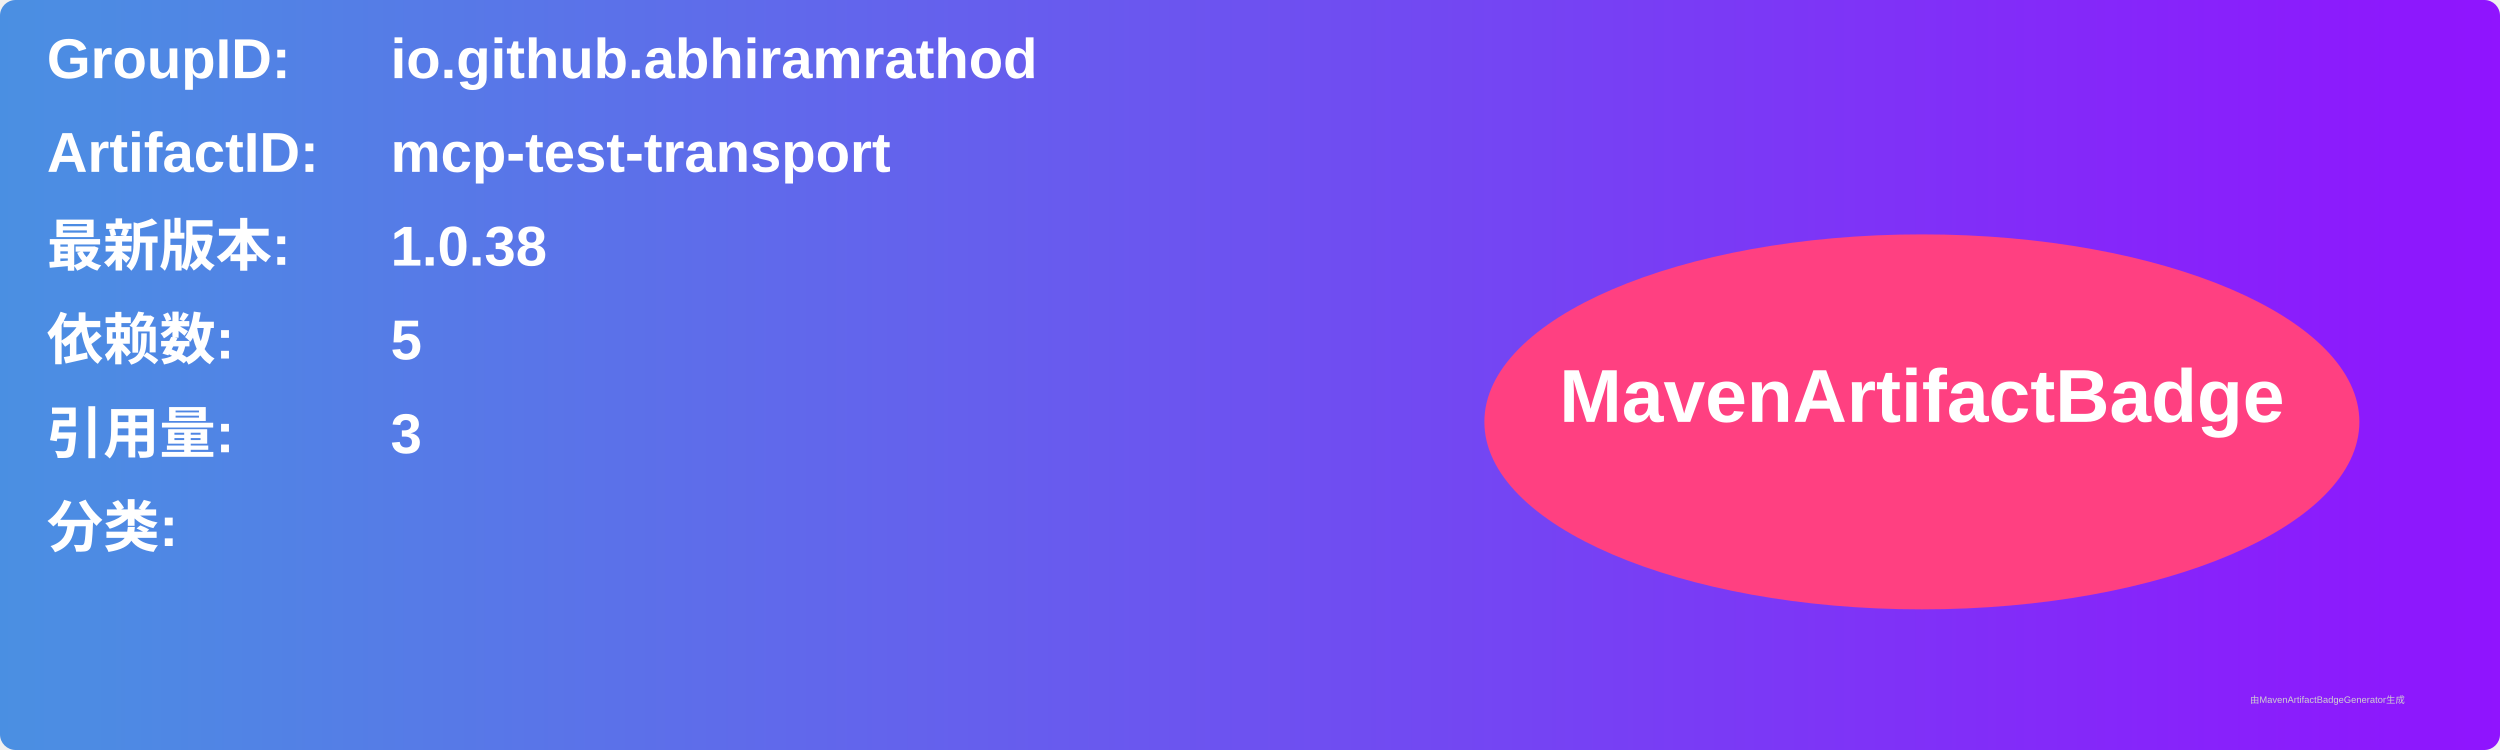
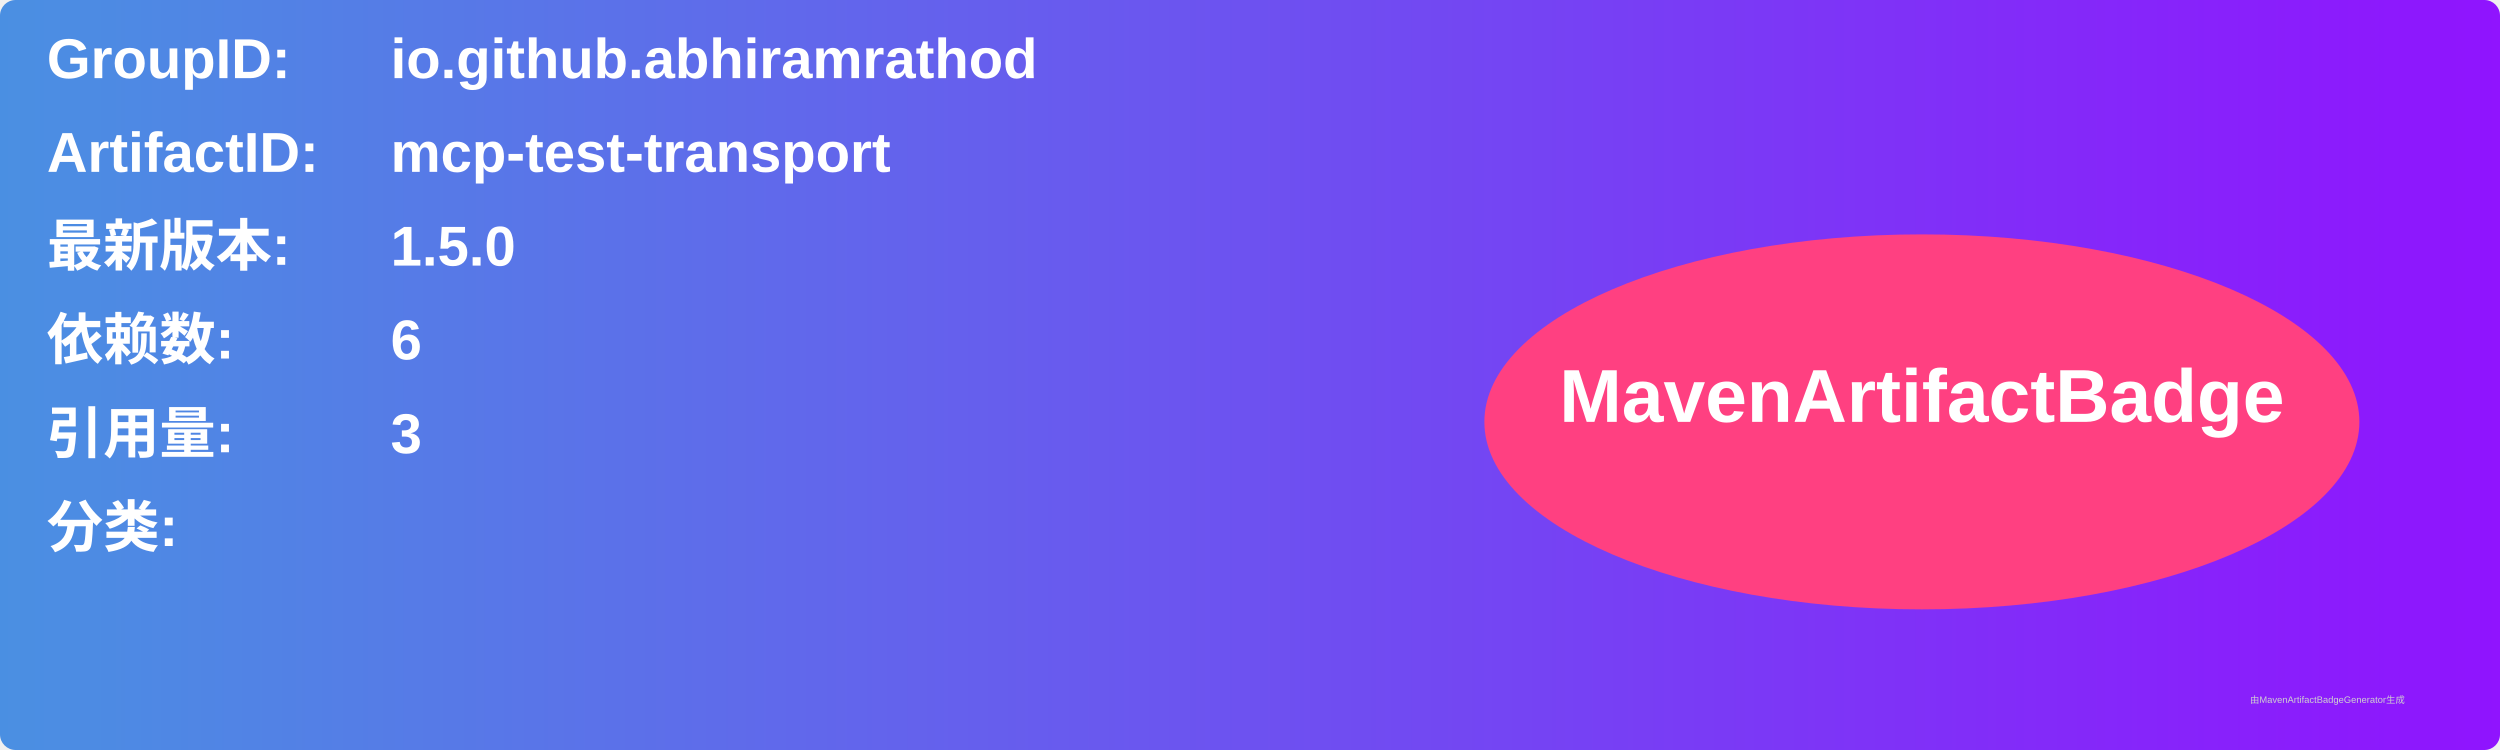
<svg xmlns="http://www.w3.org/2000/svg" width="800" height="240" viewBox="0 0 800 240">
  <linearGradient id="grad" x1="0%" y1="0%" x2="100%" y2="0%">
    <stop offset="0%" stop-color="#4a90e2" />
    <stop offset="100%" stop-color="#9013fe" />
  </linearGradient>
  <rect width="100%" height="100%" rx="5" ry="5" fill="url(#grad)" />
  <g transform="translate(15, 15)">
    <text x="0" y="10" font-family="Arial" font-size="18" fill="white" font-weight="bold" width="260">GroupID:</text>
    <text x="110" y="10" font-family="Arial" font-size="18" fill="white" font-weight="bold" width="460">io.github.abhiramrathod</text>
    <text x="0" y="40" font-family="Arial" font-size="18" fill="white" font-weight="bold" width="260">ArtifactID:</text>
    <text x="110" y="40" font-family="Arial" font-size="18" fill="white" font-weight="bold" width="460">mcp-test-transport</text>
    <text x="0" y="70" font-family="Arial" font-size="18" fill="white" font-weight="bold">最新版本:</text>
    <text x="110" y="70" font-family="Arial" font-size="18" fill="white" font-weight="bold">
-       <tspan font-weight="bold">1.0.38</tspan>
+       <tspan font-weight="bold">1.5.0</tspan>
    </text>
    <text x="0" y="100" font-family="Arial" font-size="18" fill="white" font-weight="bold">依赖数: </text>
    <text x="110" y="100" font-family="Arial" font-size="18" fill="white">
-       <tspan font-weight="bold">5</tspan>
+       <tspan font-weight="bold">6</tspan>
    </text>
    <text x="0" y="130" font-family="Arial" font-size="18" fill="white" font-weight="bold">引用量: </text>
    <text x="110" y="130" font-family="Arial" font-size="18" fill="white">
      <tspan font-weight="bold">3</tspan>
    </text>
    <text x="0" y="160" font-family="Arial" font-size="18" fill="white" font-weight="bold">分类:</text>
    <text x="10" y="190" font-family="Arial" font-size="10" fill="white">
      <tspan font-weight="bold" />
    </text>
    <ellipse cx="600" cy="120" rx="140" ry="60" fill="#ff4081" />
    <text x="600" y="120" text-anchor="middle" font-family="Arial" font-size="24" fill="white" font-weight="bold">MavenArtifactBadge</text>
  </g>
  <text x="720" y="225" font-family="Arial" font-size="3" fill="#d0d0d0">由MavenArtifactBadgeGenerator生成</text>
</svg>
